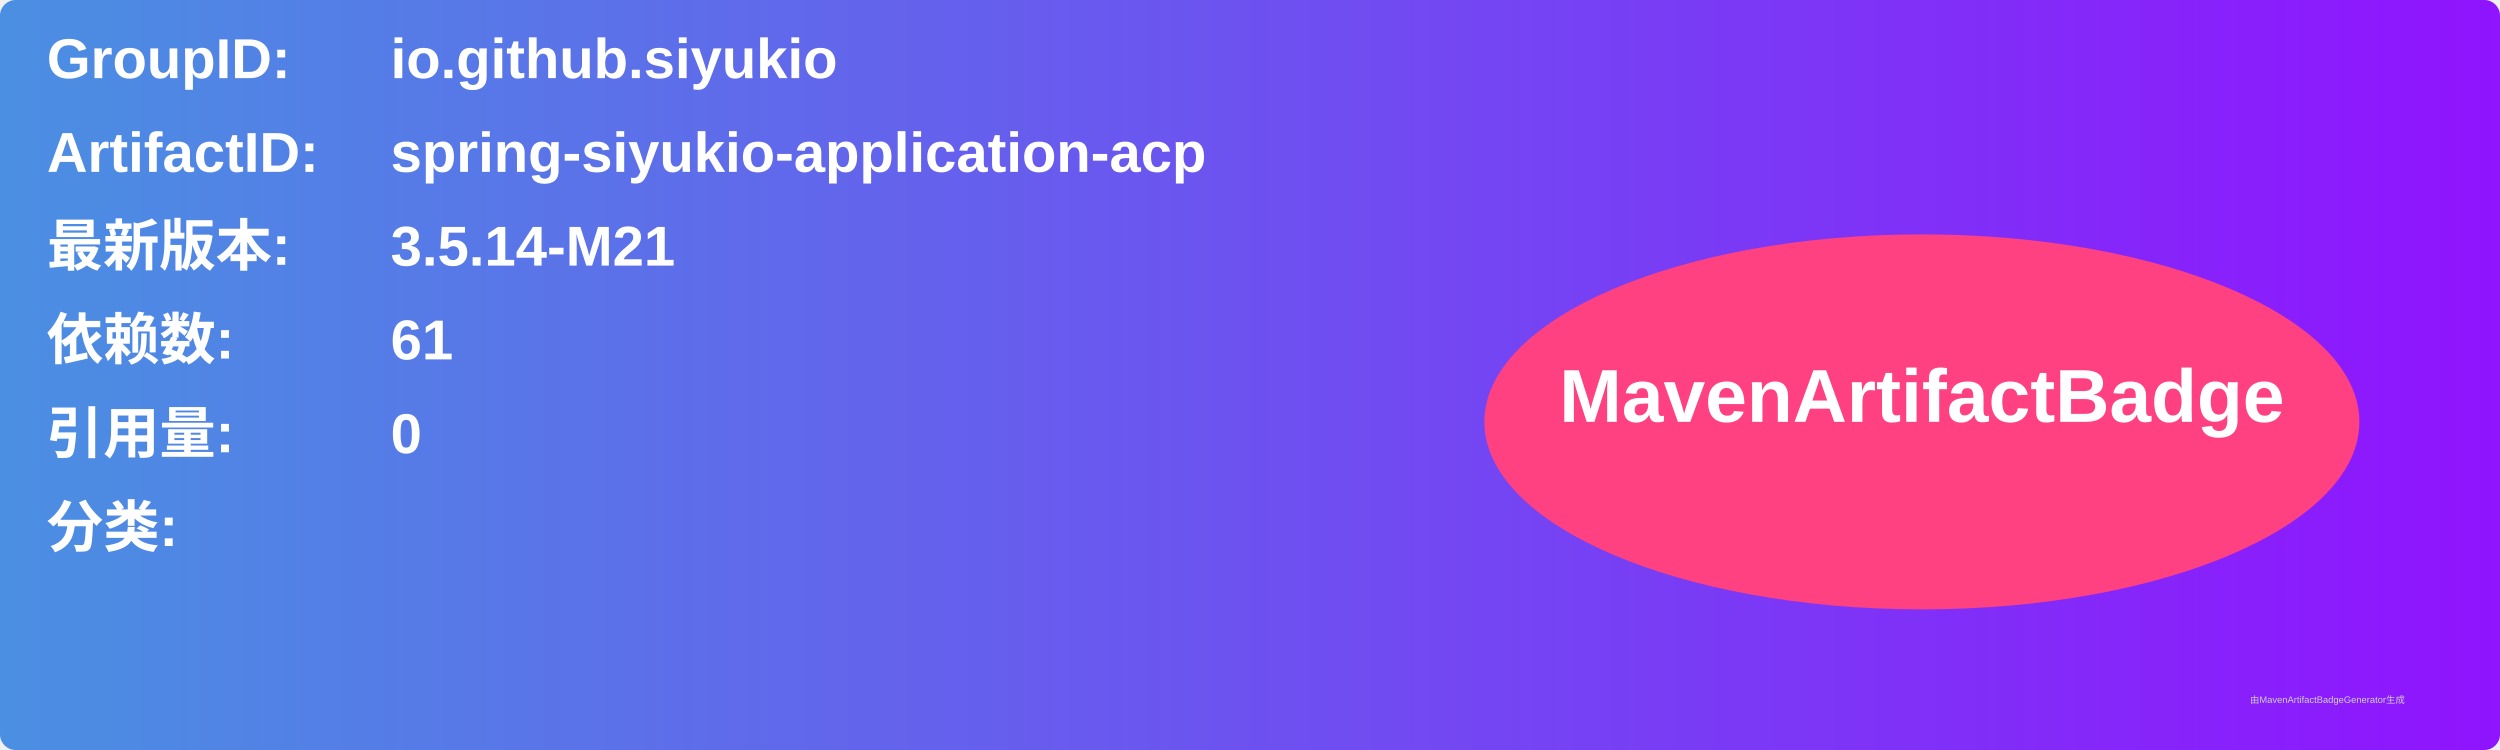
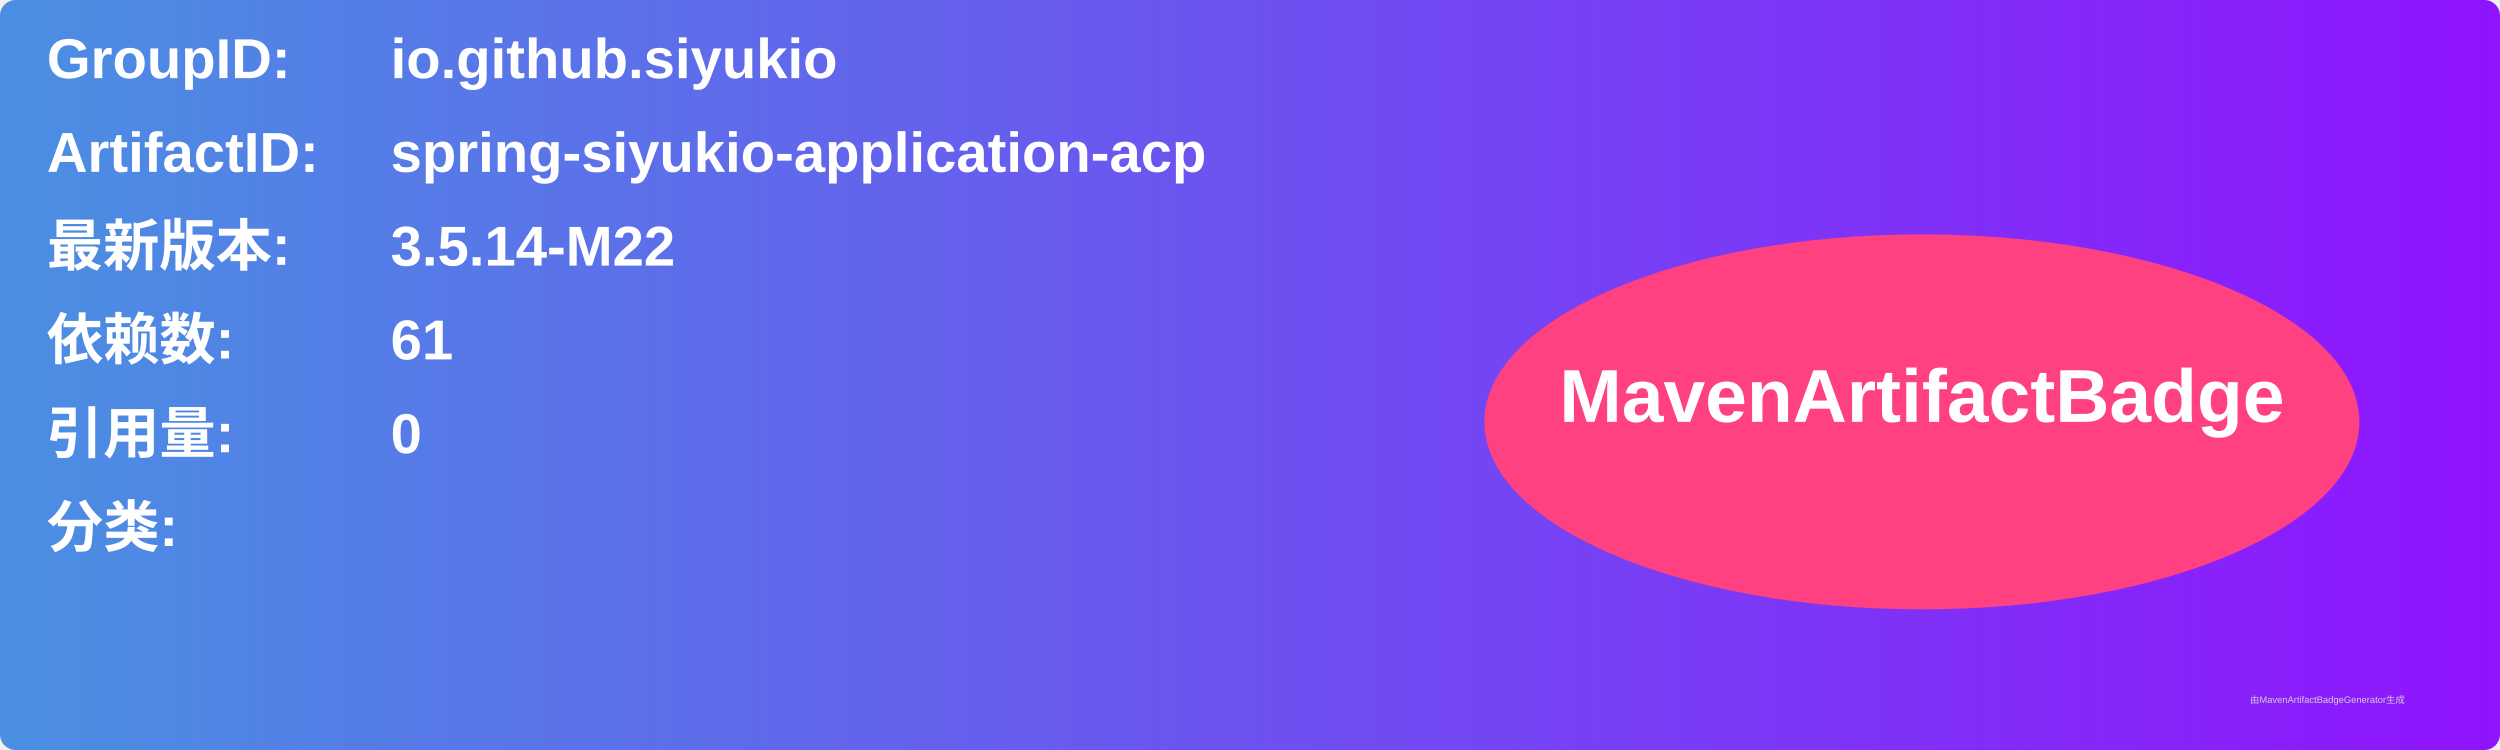
<svg xmlns="http://www.w3.org/2000/svg" width="800" height="240" viewBox="0 0 800 240">
  <linearGradient id="grad" x1="0%" y1="0%" x2="100%" y2="0%">
    <stop offset="0%" stop-color="#4a90e2" />
    <stop offset="100%" stop-color="#9013fe" />
  </linearGradient>
  <rect width="100%" height="100%" rx="5" ry="5" fill="url(#grad)" />
  <g transform="translate(15, 15)">
    <text x="0" y="10" font-family="Arial" font-size="18" fill="white" font-weight="bold" width="260">GroupID:</text>
    <text x="110" y="10" font-family="Arial" font-size="18" fill="white" font-weight="bold" width="460">io.github.siyukio</text>
    <text x="0" y="40" font-family="Arial" font-size="18" fill="white" font-weight="bold" width="260">ArtifactID:</text>
    <text x="110" y="40" font-family="Arial" font-size="18" fill="white" font-weight="bold" width="460">spring-siyukio-application-acp</text>
    <text x="0" y="70" font-family="Arial" font-size="18" fill="white" font-weight="bold">最新版本:</text>
    <text x="110" y="70" font-family="Arial" font-size="18" fill="white" font-weight="bold">
-       <tspan font-weight="bold">3.5.14-M21</tspan>
+       <tspan font-weight="bold">3.5.14-M22</tspan>
    </text>
    <text x="0" y="100" font-family="Arial" font-size="18" fill="white" font-weight="bold">依赖数: </text>
    <text x="110" y="100" font-family="Arial" font-size="18" fill="white">
      <tspan font-weight="bold">61</tspan>
    </text>
    <text x="0" y="130" font-family="Arial" font-size="18" fill="white" font-weight="bold">引用量: </text>
    <text x="110" y="130" font-family="Arial" font-size="18" fill="white">
      <tspan font-weight="bold">0</tspan>
    </text>
    <text x="0" y="160" font-family="Arial" font-size="18" fill="white" font-weight="bold">分类:</text>
    <text x="10" y="190" font-family="Arial" font-size="10" fill="white">
      <tspan font-weight="bold" />
    </text>
    <ellipse cx="600" cy="120" rx="140" ry="60" fill="#ff4081" />
    <text x="600" y="120" text-anchor="middle" font-family="Arial" font-size="24" fill="white" font-weight="bold">MavenArtifactBadge</text>
  </g>
  <text x="720" y="225" font-family="Arial" font-size="3" fill="#d0d0d0">由MavenArtifactBadgeGenerator生成</text>
</svg>
